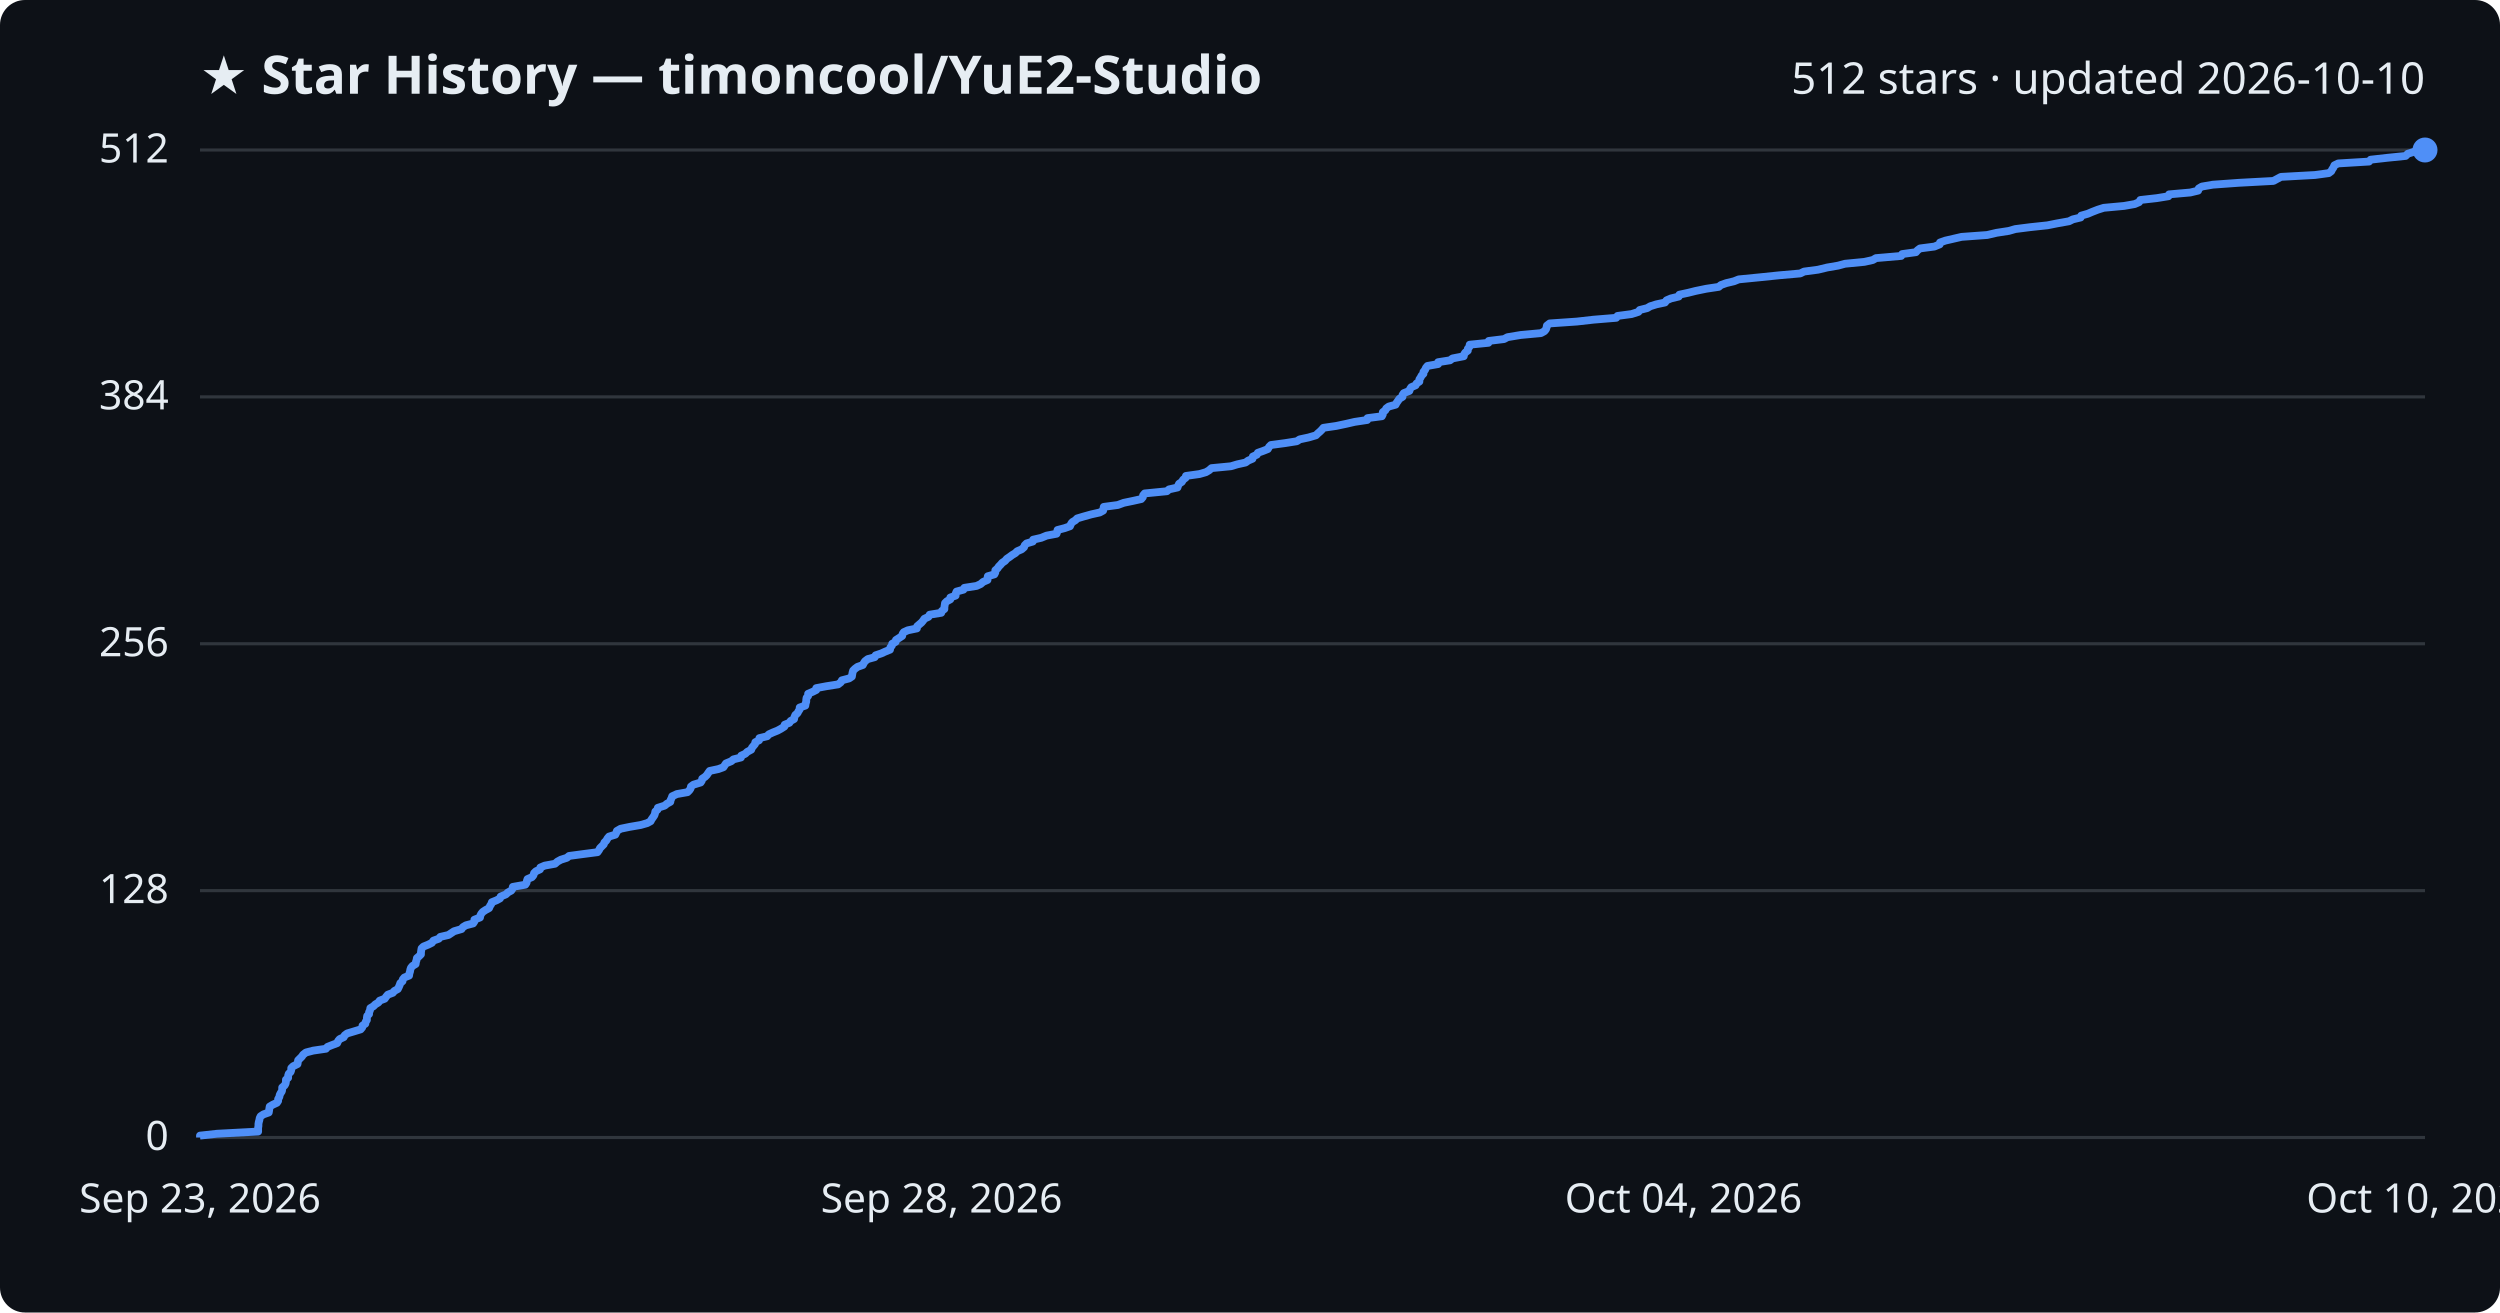
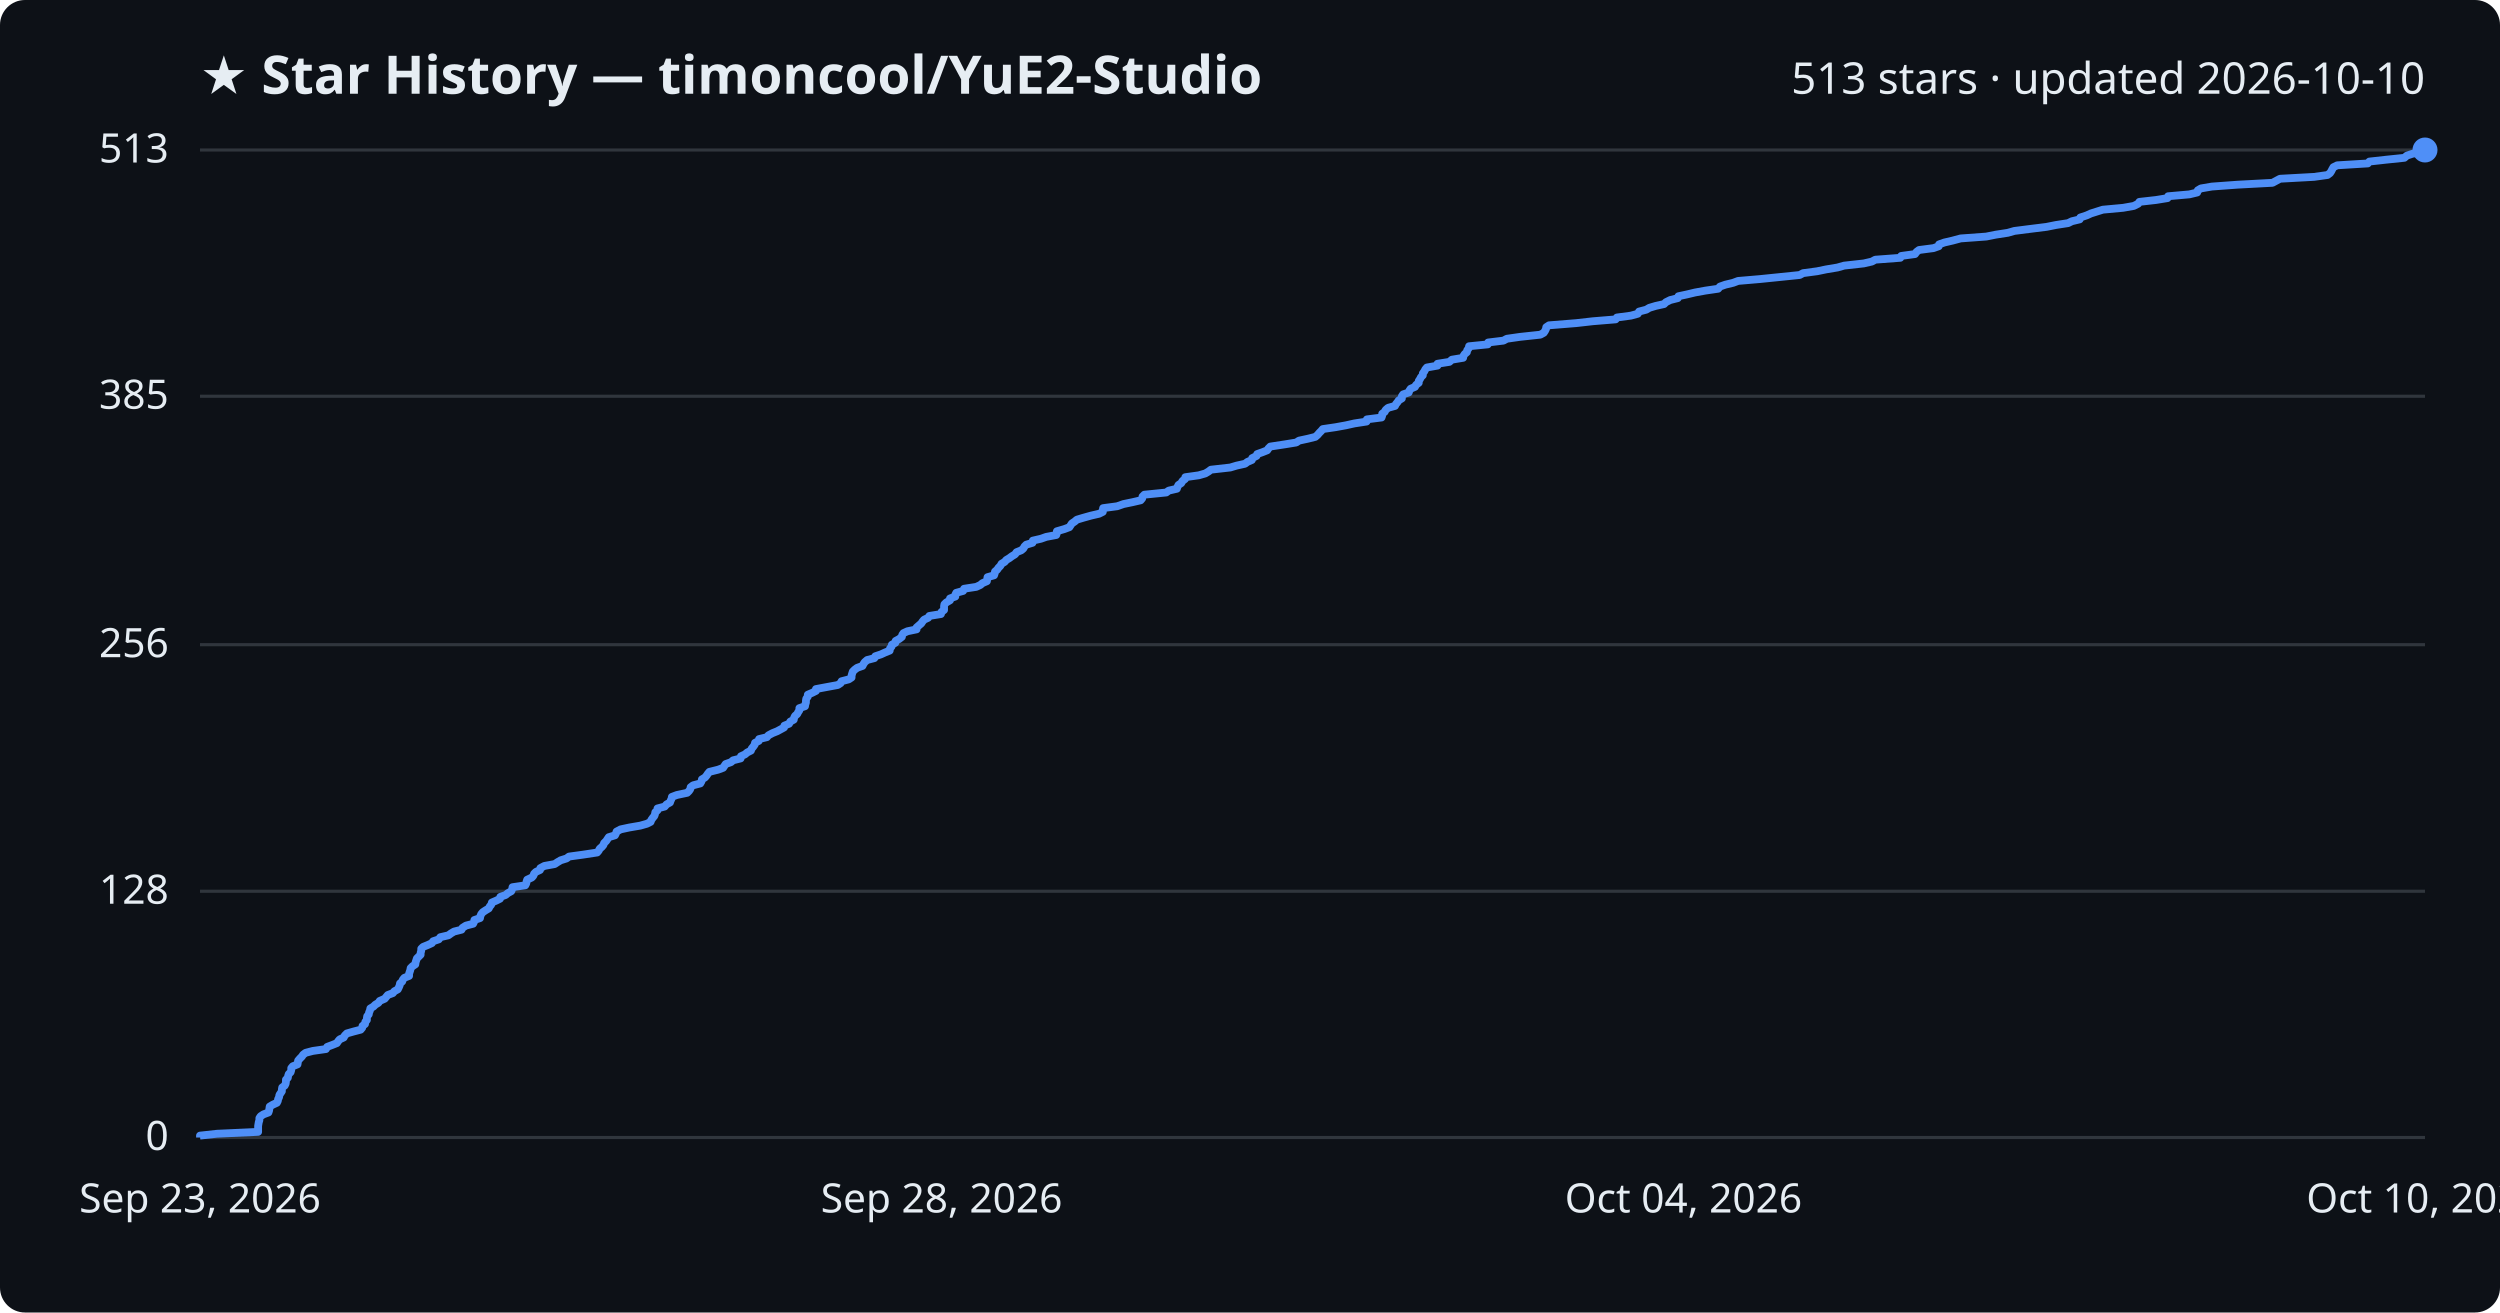
<svg xmlns="http://www.w3.org/2000/svg" viewBox="0 0 800 420" font-family="Segoe UI, sans-serif">
  <rect width="800" height="420" fill="#0d1117" rx="8" />
  <text x="64" y="30" fill="#e6edf3" font-size="17" font-weight="700">★ Star History — timoncool/YuE2-Studio</text>
-   <text x="776" y="30" fill="#e6edf3" font-size="14" text-anchor="end">512 stars · updated 2026-10-10</text>
+   <text x="776" y="30" fill="#e6edf3" font-size="14" text-anchor="end">513 stars · updated 2026-10-10</text>
  <line x1="64" y1="364.0" x2="776" y2="364.0" stroke="#30363d" stroke-width="1" />
  <text x="54" y="368.0" fill="#e6edf3" font-size="13" text-anchor="end">0</text>
-   <line x1="64" y1="285.0" x2="776" y2="285.0" stroke="#30363d" stroke-width="1" />
-   <text x="54" y="289.0" fill="#e6edf3" font-size="13" text-anchor="end">128</text>
-   <line x1="64" y1="206.0" x2="776" y2="206.0" stroke="#30363d" stroke-width="1" />
-   <text x="54" y="210.0" fill="#e6edf3" font-size="13" text-anchor="end">256</text>
-   <line x1="64" y1="127.0" x2="776" y2="127.0" stroke="#30363d" stroke-width="1" />
-   <text x="54" y="131.0" fill="#e6edf3" font-size="13" text-anchor="end">384</text>
+   <line x1="64" y1="285.2" x2="776" y2="285.2" stroke="#30363d" stroke-width="1" />
+   <text x="54" y="289.2" fill="#e6edf3" font-size="13" text-anchor="end">128</text>
+   <line x1="64" y1="206.3" x2="776" y2="206.3" stroke="#30363d" stroke-width="1" />
+   <text x="54" y="210.3" fill="#e6edf3" font-size="13" text-anchor="end">256</text>
+   <line x1="64" y1="126.8" x2="776" y2="126.8" stroke="#30363d" stroke-width="1" />
+   <text x="54" y="130.8" fill="#e6edf3" font-size="13" text-anchor="end">385</text>
  <line x1="64" y1="48.0" x2="776" y2="48.0" stroke="#30363d" stroke-width="1" />
-   <text x="54" y="52.0" fill="#e6edf3" font-size="13" text-anchor="end">512</text>
-   <path d="M64.0,364.0 L64.0,363.4 L69.4,362.8 L82.6,362.1 L82.6,361.5 L82.6,360.9 L82.7,360.3 L82.7,359.7 L82.8,359.1 L83.0,358.4 L83.1,357.8 L83.4,357.2 L84.3,356.6 L86.0,356.0 L86.1,355.4 L86.2,354.7 L86.3,354.1 L87.3,353.5 L88.6,352.9 L89.0,352.3 L89.0,351.7 L89.4,351.0 L89.5,350.4 L89.8,349.8 L90.2,349.2 L90.3,348.6 L90.3,348.0 L91.1,347.3 L91.4,346.7 L91.5,346.1 L91.5,345.5 L92.2,344.9 L92.2,344.2 L92.4,343.6 L93.0,343.0 L93.2,342.4 L93.2,341.8 L93.8,341.2 L95.2,340.5 L95.3,339.9 L95.4,339.3 L96.0,338.7 L96.6,338.1 L97.0,337.5 L97.9,336.8 L100.2,336.2 L104.3,335.6 L104.8,335.0 L106.3,334.4 L107.9,333.8 L108.2,333.1 L108.7,332.5 L110.0,331.9 L110.3,331.3 L111.1,330.7 L113.1,330.1 L115.4,329.4 L115.9,328.8 L116.0,328.2 L116.9,327.6 L117.0,327.0 L117.4,326.4 L117.4,325.7 L117.5,325.1 L118.1,324.5 L118.1,323.9 L118.4,323.3 L118.5,322.6 L119.5,322.0 L120.1,321.4 L121.1,320.8 L121.5,320.2 L123.1,319.6 L123.6,318.9 L124.1,318.3 L125.7,317.7 L126.2,317.1 L127.3,316.5 L127.6,315.9 L127.9,315.2 L128.1,314.6 L128.8,314.0 L128.9,313.4 L129.4,312.8 L130.9,312.2 L131.0,311.5 L131.2,310.9 L131.3,310.3 L131.5,309.7 L132.0,309.1 L133.0,308.5 L133.1,307.8 L133.3,307.2 L133.4,306.6 L134.1,306.0 L134.7,305.4 L134.7,304.8 L134.8,304.1 L134.9,303.5 L135.5,302.9 L137.0,302.3 L138.2,301.7 L138.7,301.0 L140.4,300.4 L140.9,299.8 L143.5,299.2 L144.4,298.6 L145.3,298.0 L147.7,297.3 L148.1,296.7 L149.1,296.1 L151.4,295.5 L151.8,294.9 L151.8,294.3 L153.6,293.6 L153.7,293.0 L154.0,292.4 L154.5,291.8 L155.4,291.2 L156.5,290.6 L156.8,289.9 L157.2,289.3 L157.4,288.7 L158.9,288.1 L160.0,287.5 L160.2,286.9 L161.9,286.2 L162.5,285.6 L163.6,285.0 L164.0,284.4 L164.1,283.8 L168.1,283.1 L168.5,282.5 L168.6,281.9 L168.8,281.3 L170.2,280.7 L170.7,280.1 L170.9,279.4 L171.5,278.8 L172.8,278.2 L172.9,277.6 L174.3,277.0 L177.6,276.4 L178.4,275.7 L179.5,275.1 L181.4,274.5 L182.1,273.9 L186.6,273.3 L191.2,272.7 L191.7,272.0 L192.0,271.4 L192.6,270.8 L193.2,270.2 L193.4,269.6 L194.0,269.0 L194.4,268.3 L194.9,267.7 L196.9,267.1 L197.2,266.5 L197.4,265.9 L198.6,265.2 L201.5,264.6 L205.0,264.0 L207.1,263.4 L208.2,262.8 L208.5,262.2 L209.0,261.5 L209.4,260.9 L209.6,260.3 L209.7,259.7 L210.4,259.1 L210.5,258.5 L212.7,257.8 L213.4,257.2 L214.5,256.6 L214.6,256.0 L214.9,255.4 L215.1,254.8 L216.6,254.1 L220.0,253.5 L220.6,252.9 L221.0,252.3 L221.1,251.7 L221.9,251.1 L224.2,250.4 L224.6,249.8 L224.7,249.2 L225.6,248.6 L226.2,248.0 L226.6,247.4 L227.1,246.7 L229.9,246.1 L231.5,245.5 L231.9,244.9 L232.3,244.3 L234.0,243.6 L234.7,243.0 L237.1,242.4 L237.2,241.8 L238.5,241.2 L239.1,240.6 L240.4,239.9 L240.6,239.3 L241.1,238.7 L241.6,238.1 L241.7,237.5 L242.9,236.9 L243.0,236.2 L245.5,235.6 L246.0,235.0 L247.3,234.4 L248.8,233.8 L249.9,233.2 L251.0,232.5 L251.1,231.9 L252.6,231.3 L253.0,230.7 L254.1,230.1 L254.2,229.5 L254.5,228.8 L255.2,228.2 L255.5,227.6 L255.9,227.0 L255.9,226.4 L257.7,225.8 L257.8,225.1 L258.0,224.5 L258.0,223.9 L258.1,223.3 L258.6,222.7 L258.6,222.0 L260.0,221.4 L261.2,220.8 L261.2,220.2 L264.4,219.6 L268.2,219.0 L269.1,218.3 L269.4,217.7 L271.7,217.1 L272.6,216.5 L272.7,215.9 L272.8,215.3 L273.0,214.6 L273.6,214.0 L274.4,213.4 L276.1,212.8 L276.4,212.2 L276.8,211.6 L277.7,210.9 L279.9,210.3 L280.2,209.7 L282.0,209.1 L283.3,208.5 L284.8,207.9 L284.9,207.2 L285.4,206.6 L285.5,206.0 L286.6,205.4 L286.7,204.8 L287.8,204.1 L288.7,203.5 L288.8,202.9 L289.2,202.3 L290.5,201.7 L293.4,201.1 L293.5,200.4 L294.2,199.8 L294.9,199.2 L295.4,198.6 L295.8,198.0 L297.1,197.4 L297.5,196.7 L301.2,196.1 L301.4,195.5 L302.2,194.9 L302.2,194.3 L302.3,193.7 L302.4,193.0 L303.0,192.4 L304.1,191.8 L304.1,191.2 L305.8,190.6 L305.8,190.0 L306.1,189.3 L308.3,188.7 L308.6,188.1 L312.5,187.5 L313.8,186.9 L314.6,186.2 L316.0,185.6 L316.0,185.0 L316.1,184.4 L318.2,183.8 L318.5,183.2 L318.5,182.5 L319.2,181.9 L319.6,181.3 L320.2,180.7 L320.7,180.1 L321.6,179.5 L322.2,178.8 L323.1,178.2 L323.9,177.6 L324.9,177.0 L325.5,176.4 L326.9,175.8 L327.7,175.1 L327.9,174.5 L328.5,173.9 L330.5,173.3 L330.6,172.7 L333.2,172.1 L334.9,171.4 L338.1,170.8 L338.3,170.2 L338.4,169.6 L340.7,169.0 L342.4,168.4 L342.7,167.7 L343.1,167.1 L344.1,166.5 L344.7,165.9 L346.7,165.3 L349.2,164.6 L351.9,164.0 L353.0,163.4 L353.1,162.8 L353.2,162.2 L357.7,161.6 L359.6,160.9 L362.5,160.3 L365.2,159.7 L365.7,159.1 L365.8,158.5 L366.3,157.9 L373.4,157.2 L374.1,156.6 L376.8,156.0 L377.0,155.4 L377.3,154.8 L378.2,154.2 L378.6,153.5 L379.4,152.9 L379.5,152.3 L383.8,151.7 L385.9,151.1 L386.9,150.5 L387.7,149.8 L393.9,149.2 L395.9,148.6 L398.6,148.0 L399.4,147.4 L400.8,146.8 L400.9,146.1 L402.2,145.5 L402.5,144.9 L404.2,144.3 L405.7,143.7 L406.1,143.0 L406.7,142.4 L411.2,141.8 L415.0,141.2 L415.9,140.6 L418.7,140.0 L421.1,139.3 L421.7,138.7 L422.4,138.1 L423.0,137.5 L423.5,136.9 L427.6,136.3 L430.9,135.6 L433.5,135.0 L437.5,134.4 L437.6,133.8 L442.2,133.2 L442.5,132.6 L442.5,131.9 L443.3,131.3 L443.6,130.7 L444.4,130.1 L446.6,129.5 L446.9,128.9 L447.4,128.2 L447.8,127.6 L448.8,127.0 L448.8,126.4 L449.2,125.8 L451.0,125.1 L451.2,124.5 L451.6,123.9 L453.0,123.3 L453.3,122.7 L454.2,122.1 L454.2,121.4 L454.6,120.8 L454.9,120.2 L455.5,119.6 L455.5,119.0 L456.0,118.4 L456.3,117.7 L456.8,117.1 L460.2,116.5 L460.2,115.9 L464.0,115.3 L464.8,114.7 L468.4,114.0 L468.5,113.4 L468.9,112.8 L469.7,112.2 L469.7,111.6 L470.2,111.0 L470.3,110.3 L476.3,109.7 L476.4,109.1 L481.3,108.5 L482.4,107.9 L486.6,107.2 L493.1,106.6 L494.2,106.0 L494.7,105.4 L494.9,104.8 L495.0,104.2 L495.9,103.5 L504.6,102.9 L509.9,102.3 L517.2,101.7 L517.6,101.1 L522.1,100.5 L524.3,99.8 L524.7,99.2 L527.1,98.6 L528.1,98.0 L530.0,97.4 L532.8,96.8 L533.3,96.1 L534.7,95.5 L537.2,94.9 L537.4,94.3 L540.2,93.7 L542.6,93.1 L546.0,92.4 L550.0,91.8 L550.7,91.2 L552.4,90.6 L554.9,90.0 L556.4,89.4 L563.5,88.7 L569.3,88.1 L576.1,87.5 L577.3,86.9 L581.8,86.3 L584.7,85.6 L588.2,85.0 L590.4,84.4 L596.6,83.8 L599.3,83.2 L600.3,82.6 L608.4,81.9 L608.7,81.3 L613.1,80.7 L613.6,80.1 L614.4,79.5 L619.0,78.9 L620.7,78.2 L620.8,77.6 L622.5,77.0 L625.1,76.4 L627.7,75.8 L635.9,75.2 L638.9,74.5 L642.8,73.9 L644.9,73.3 L649.6,72.7 L655.2,72.1 L658.2,71.5 L662.1,70.8 L663.3,70.2 L665.8,69.6 L666.0,69.0 L668.1,68.4 L669.5,67.8 L671.3,67.1 L673.2,66.5 L679.7,65.9 L683.1,65.3 L684.5,64.7 L684.9,64.0 L690.2,63.4 L693.9,62.8 L694.1,62.2 L700.9,61.6 L703.4,61.0 L703.6,60.3 L704.6,59.7 L708.1,59.1 L716.4,58.5 L727.5,57.9 L728.6,57.3 L729.9,56.6 L740.8,56.0 L745.2,55.4 L746.0,54.8 L746.3,54.2 L746.7,53.6 L747.0,52.9 L748.2,52.3 L758.1,51.7 L758.6,51.1 L763.9,50.5 L769.8,49.9 L770.5,49.2 L772.4,48.6 L775.6,48.0 L776.0,48.0" fill="none" stroke="#4f8ff7" stroke-width="2.5" stroke-linejoin="round" />
+   <text x="54" y="52.0" fill="#e6edf3" font-size="13" text-anchor="end">513</text>
+   <path d="M64.0,364.0 L64.0,363.4 L69.4,362.8 L82.6,362.2 L82.6,361.5 L82.6,360.9 L82.6,360.3 L82.7,359.7 L82.8,359.1 L83.0,358.5 L83.0,357.8 L83.4,357.2 L84.3,356.6 L85.9,356.0 L86.1,355.4 L86.2,354.8 L86.3,354.1 L87.3,353.5 L88.6,352.9 L88.9,352.3 L89.0,351.7 L89.3,351.1 L89.4,350.4 L89.8,349.8 L90.2,349.2 L90.2,348.6 L90.3,348.0 L91.1,347.4 L91.4,346.8 L91.5,346.1 L91.5,345.5 L92.1,344.9 L92.2,344.3 L92.4,343.7 L93.0,343.1 L93.2,342.4 L93.2,341.8 L93.7,341.2 L95.2,340.6 L95.3,340.0 L95.4,339.4 L96.0,338.7 L96.6,338.1 L97.0,337.5 L97.8,336.9 L100.1,336.3 L104.3,335.7 L104.7,335.0 L106.3,334.4 L107.8,333.8 L108.2,333.2 L108.7,332.6 L110.0,332.0 L110.3,331.4 L111.0,330.7 L113.1,330.1 L115.4,329.5 L115.9,328.9 L116.0,328.3 L116.8,327.7 L116.9,327.0 L117.4,326.4 L117.4,325.8 L117.5,325.2 L118.0,324.6 L118.1,324.0 L118.4,323.3 L118.5,322.7 L119.5,322.1 L120.1,321.5 L121.1,320.9 L121.5,320.3 L123.1,319.6 L123.6,319.0 L124.1,318.4 L125.7,317.8 L126.2,317.2 L127.3,316.6 L127.6,316.0 L127.9,315.3 L128.0,314.7 L128.7,314.1 L128.9,313.5 L129.4,312.9 L130.9,312.3 L130.9,311.6 L131.1,311.0 L131.3,310.4 L131.4,309.8 L132.0,309.2 L132.9,308.6 L133.0,307.9 L133.2,307.3 L133.4,306.7 L134.0,306.1 L134.6,305.5 L134.6,304.9 L134.8,304.2 L134.8,303.6 L135.4,303.0 L136.9,302.4 L138.2,301.8 L138.6,301.2 L140.4,300.6 L140.9,299.9 L143.5,299.3 L144.3,298.7 L145.3,298.1 L147.7,297.5 L148.0,296.9 L149.1,296.2 L151.4,295.6 L151.7,295.0 L151.8,294.4 L153.6,293.8 L153.7,293.2 L154.0,292.5 L154.5,291.9 L155.4,291.3 L156.4,290.7 L156.7,290.1 L157.2,289.5 L157.4,288.8 L158.8,288.2 L160.0,287.6 L160.1,287.0 L161.8,286.4 L162.5,285.8 L163.6,285.2 L163.9,284.5 L164.0,283.9 L168.1,283.3 L168.4,282.7 L168.5,282.1 L168.7,281.5 L170.2,280.8 L170.7,280.2 L170.9,279.6 L171.5,279.0 L172.8,278.4 L172.9,277.8 L174.2,277.1 L177.5,276.5 L178.4,275.9 L179.4,275.3 L181.3,274.7 L182.1,274.1 L186.5,273.5 L191.1,272.8 L191.6,272.2 L191.9,271.6 L192.6,271.0 L193.1,270.4 L193.3,269.8 L194.0,269.1 L194.4,268.5 L194.8,267.9 L196.8,267.3 L197.1,266.7 L197.3,266.1 L198.6,265.4 L201.4,264.8 L204.9,264.2 L207.0,263.6 L208.2,263.0 L208.4,262.4 L208.9,261.7 L209.4,261.1 L209.6,260.5 L209.7,259.9 L210.4,259.3 L210.4,258.7 L212.7,258.1 L213.3,257.4 L214.4,256.8 L214.6,256.2 L214.9,255.6 L215.0,255.0 L216.6,254.4 L219.9,253.7 L220.5,253.1 L220.9,252.5 L221.0,251.9 L221.8,251.3 L224.1,250.7 L224.5,250.0 L224.6,249.4 L225.6,248.8 L226.1,248.2 L226.5,247.6 L227.0,247.0 L229.8,246.3 L231.4,245.7 L231.8,245.1 L232.2,244.5 L233.9,243.9 L234.6,243.3 L237.0,242.7 L237.1,242.0 L238.4,241.4 L239.1,240.8 L240.3,240.2 L240.5,239.6 L241.0,239.0 L241.5,238.3 L241.6,237.7 L242.8,237.1 L242.9,236.5 L245.4,235.9 L245.9,235.3 L247.2,234.6 L248.7,234.0 L249.8,233.4 L250.9,232.8 L251.0,232.2 L252.5,231.6 L252.9,230.9 L254.0,230.3 L254.1,229.7 L254.4,229.1 L255.1,228.5 L255.4,227.9 L255.8,227.3 L255.8,226.6 L257.6,226.0 L257.7,225.4 L257.9,224.8 L257.9,224.2 L258.0,223.6 L258.5,222.9 L258.5,222.3 L259.9,221.7 L261.1,221.1 L261.1,220.5 L264.3,219.9 L268.1,219.2 L269.0,218.6 L269.3,218.0 L271.6,217.4 L272.5,216.8 L272.5,216.2 L272.7,215.5 L272.9,214.9 L273.5,214.3 L274.3,213.7 L276.0,213.1 L276.3,212.5 L276.7,211.9 L277.5,211.2 L279.8,210.6 L280.1,210.0 L281.9,209.4 L283.2,208.8 L284.7,208.2 L284.8,207.5 L285.3,206.9 L285.4,206.3 L286.5,205.7 L286.6,205.1 L287.7,204.5 L288.6,203.8 L288.7,203.2 L289.1,202.6 L290.4,202.0 L293.3,201.4 L293.3,200.8 L294.1,200.1 L294.8,199.5 L295.2,198.9 L295.7,198.3 L297.0,197.7 L297.4,197.1 L301.1,196.5 L301.3,195.8 L302.1,195.2 L302.1,194.6 L302.1,194.0 L302.2,193.4 L302.8,192.8 L304.0,192.1 L304.0,191.5 L305.7,190.9 L305.7,190.3 L306.0,189.7 L308.2,189.1 L308.5,188.4 L312.4,187.8 L313.7,187.2 L314.4,186.6 L315.8,186.0 L315.9,185.4 L316.0,184.7 L318.1,184.1 L318.3,183.5 L318.4,182.9 L319.1,182.3 L319.5,181.7 L320.1,181.1 L320.5,180.4 L321.5,179.8 L322.0,179.2 L323.0,178.6 L323.8,178.0 L324.8,177.4 L325.3,176.7 L326.8,176.1 L327.5,175.5 L327.8,174.9 L328.4,174.3 L330.4,173.7 L330.5,173.0 L333.1,172.4 L334.8,171.8 L338.0,171.2 L338.2,170.6 L338.2,170.0 L340.6,169.3 L342.2,168.7 L342.6,168.1 L343.0,167.5 L343.9,166.9 L344.6,166.3 L346.6,165.7 L349.1,165.0 L351.7,164.4 L352.9,163.8 L352.9,163.2 L353.0,162.6 L357.5,162.0 L359.5,161.3 L362.4,160.7 L365.0,160.1 L365.5,159.5 L365.6,158.9 L366.2,158.3 L373.2,157.6 L374.0,157.0 L376.6,156.4 L376.8,155.8 L377.1,155.2 L378.0,154.6 L378.4,153.9 L379.2,153.3 L379.3,152.7 L383.6,152.1 L385.7,151.5 L386.7,150.9 L387.5,150.3 L393.7,149.6 L395.7,149.0 L398.4,148.4 L399.2,147.8 L400.6,147.2 L400.7,146.6 L402.1,145.9 L402.3,145.3 L404.0,144.7 L405.5,144.1 L405.9,143.5 L406.5,142.9 L411.1,142.2 L414.8,141.6 L415.7,141.0 L418.5,140.4 L420.9,139.8 L421.6,139.2 L422.2,138.5 L422.8,137.9 L423.3,137.3 L427.4,136.7 L430.7,136.1 L433.4,135.5 L437.3,134.9 L437.4,134.2 L442.1,133.6 L442.3,133.0 L442.3,132.4 L443.1,131.8 L443.4,131.2 L444.2,130.5 L446.4,129.9 L446.7,129.3 L447.2,128.7 L447.6,128.1 L448.6,127.5 L448.6,126.8 L449.0,126.2 L450.8,125.6 L451.0,125.0 L451.4,124.4 L452.8,123.8 L453.1,123.2 L454.0,122.5 L454.0,121.9 L454.4,121.3 L454.7,120.7 L455.3,120.1 L455.3,119.5 L455.8,118.8 L456.1,118.2 L456.6,117.6 L460.0,117.0 L460.0,116.4 L463.8,115.8 L464.6,115.1 L468.2,114.5 L468.3,113.9 L468.7,113.3 L469.4,112.7 L469.5,112.1 L470.0,111.4 L470.1,110.8 L476.1,110.2 L476.2,109.6 L481.1,109.0 L482.2,108.4 L486.4,107.8 L492.9,107.1 L494.0,106.5 L494.4,105.9 L494.7,105.3 L494.8,104.7 L495.7,104.1 L504.4,103.4 L509.7,102.8 L517.0,102.2 L517.4,101.6 L521.9,101.0 L524.1,100.4 L524.5,99.7 L526.8,99.1 L527.8,98.5 L529.8,97.9 L532.5,97.3 L533.1,96.7 L534.5,96.0 L536.9,95.4 L537.1,94.8 L539.9,94.2 L542.4,93.6 L545.7,93.0 L549.8,92.4 L550.4,91.7 L552.1,91.1 L554.6,90.5 L556.2,89.9 L563.2,89.3 L569.1,88.7 L575.9,88.0 L577.0,87.4 L581.5,86.8 L584.4,86.2 L588.0,85.6 L590.1,85.0 L596.4,84.3 L599.0,83.7 L600.1,83.1 L608.1,82.5 L608.4,81.9 L612.8,81.3 L613.3,80.6 L614.1,80.0 L618.7,79.4 L620.4,78.8 L620.5,78.2 L622.2,77.6 L624.8,77.0 L627.4,76.3 L635.6,75.7 L638.6,75.1 L642.5,74.5 L644.6,73.9 L649.3,73.3 L654.9,72.6 L657.9,72.0 L661.8,71.4 L663.0,70.8 L665.5,70.2 L665.7,69.6 L667.8,68.9 L669.1,68.3 L671.0,67.7 L672.9,67.1 L679.4,66.5 L682.8,65.9 L684.2,65.2 L684.6,64.6 L689.9,64.0 L693.6,63.4 L693.8,62.8 L700.6,62.2 L703.1,61.6 L703.3,60.9 L704.3,60.3 L707.8,59.7 L716.0,59.1 L727.2,58.5 L728.3,57.9 L729.6,57.2 L740.5,56.6 L744.8,56.0 L745.6,55.4 L746.0,54.8 L746.3,54.2 L746.7,53.5 L747.9,52.9 L757.7,52.3 L758.2,51.7 L763.6,51.1 L769.4,50.5 L770.2,49.8 L772.0,49.2 L775.3,48.6 L776.0,48.0 L776.0,48.0" fill="none" stroke="#4f8ff7" stroke-width="2.5" stroke-linejoin="round" />
  <circle cx="776.0" cy="48.0" r="4" fill="#4f8ff7" />
  <text x="64.0" y="388" fill="#e6edf3" font-size="13" text-anchor="middle">Sep 23, 2026</text>
  <text x="301.3" y="388" fill="#e6edf3" font-size="13" text-anchor="middle">Sep 28, 2026</text>
  <text x="538.7" y="388" fill="#e6edf3" font-size="13" text-anchor="middle">Oct 04, 2026</text>
  <text x="776.0" y="388" fill="#e6edf3" font-size="13" text-anchor="middle">Oct 10, 2026</text>
</svg>
